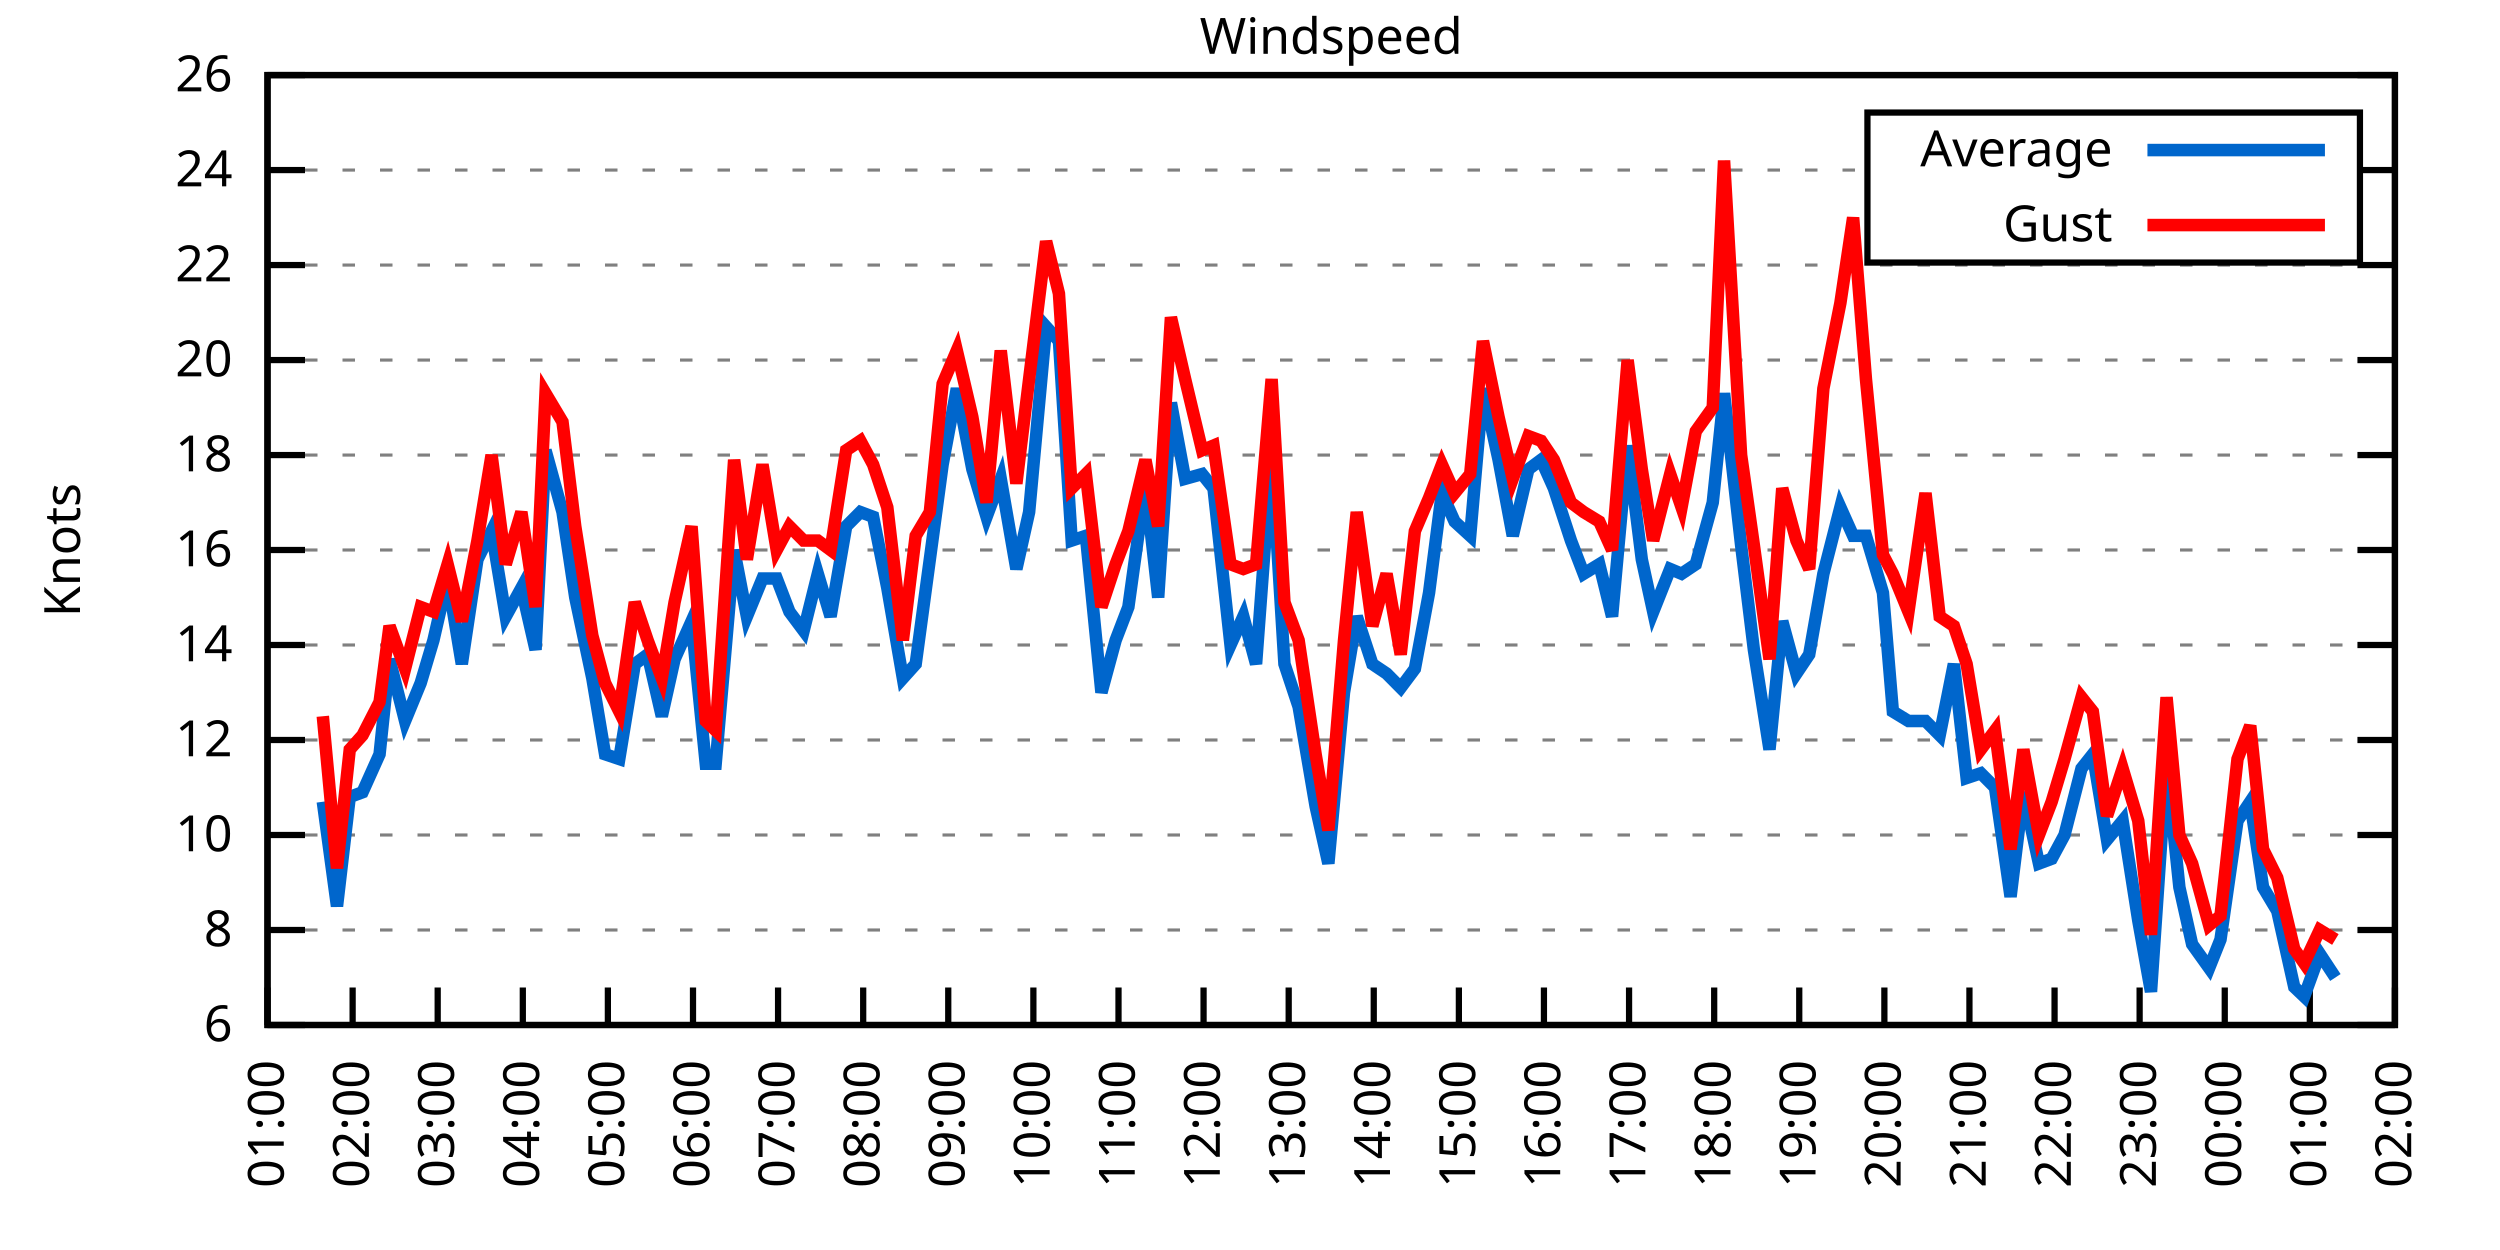
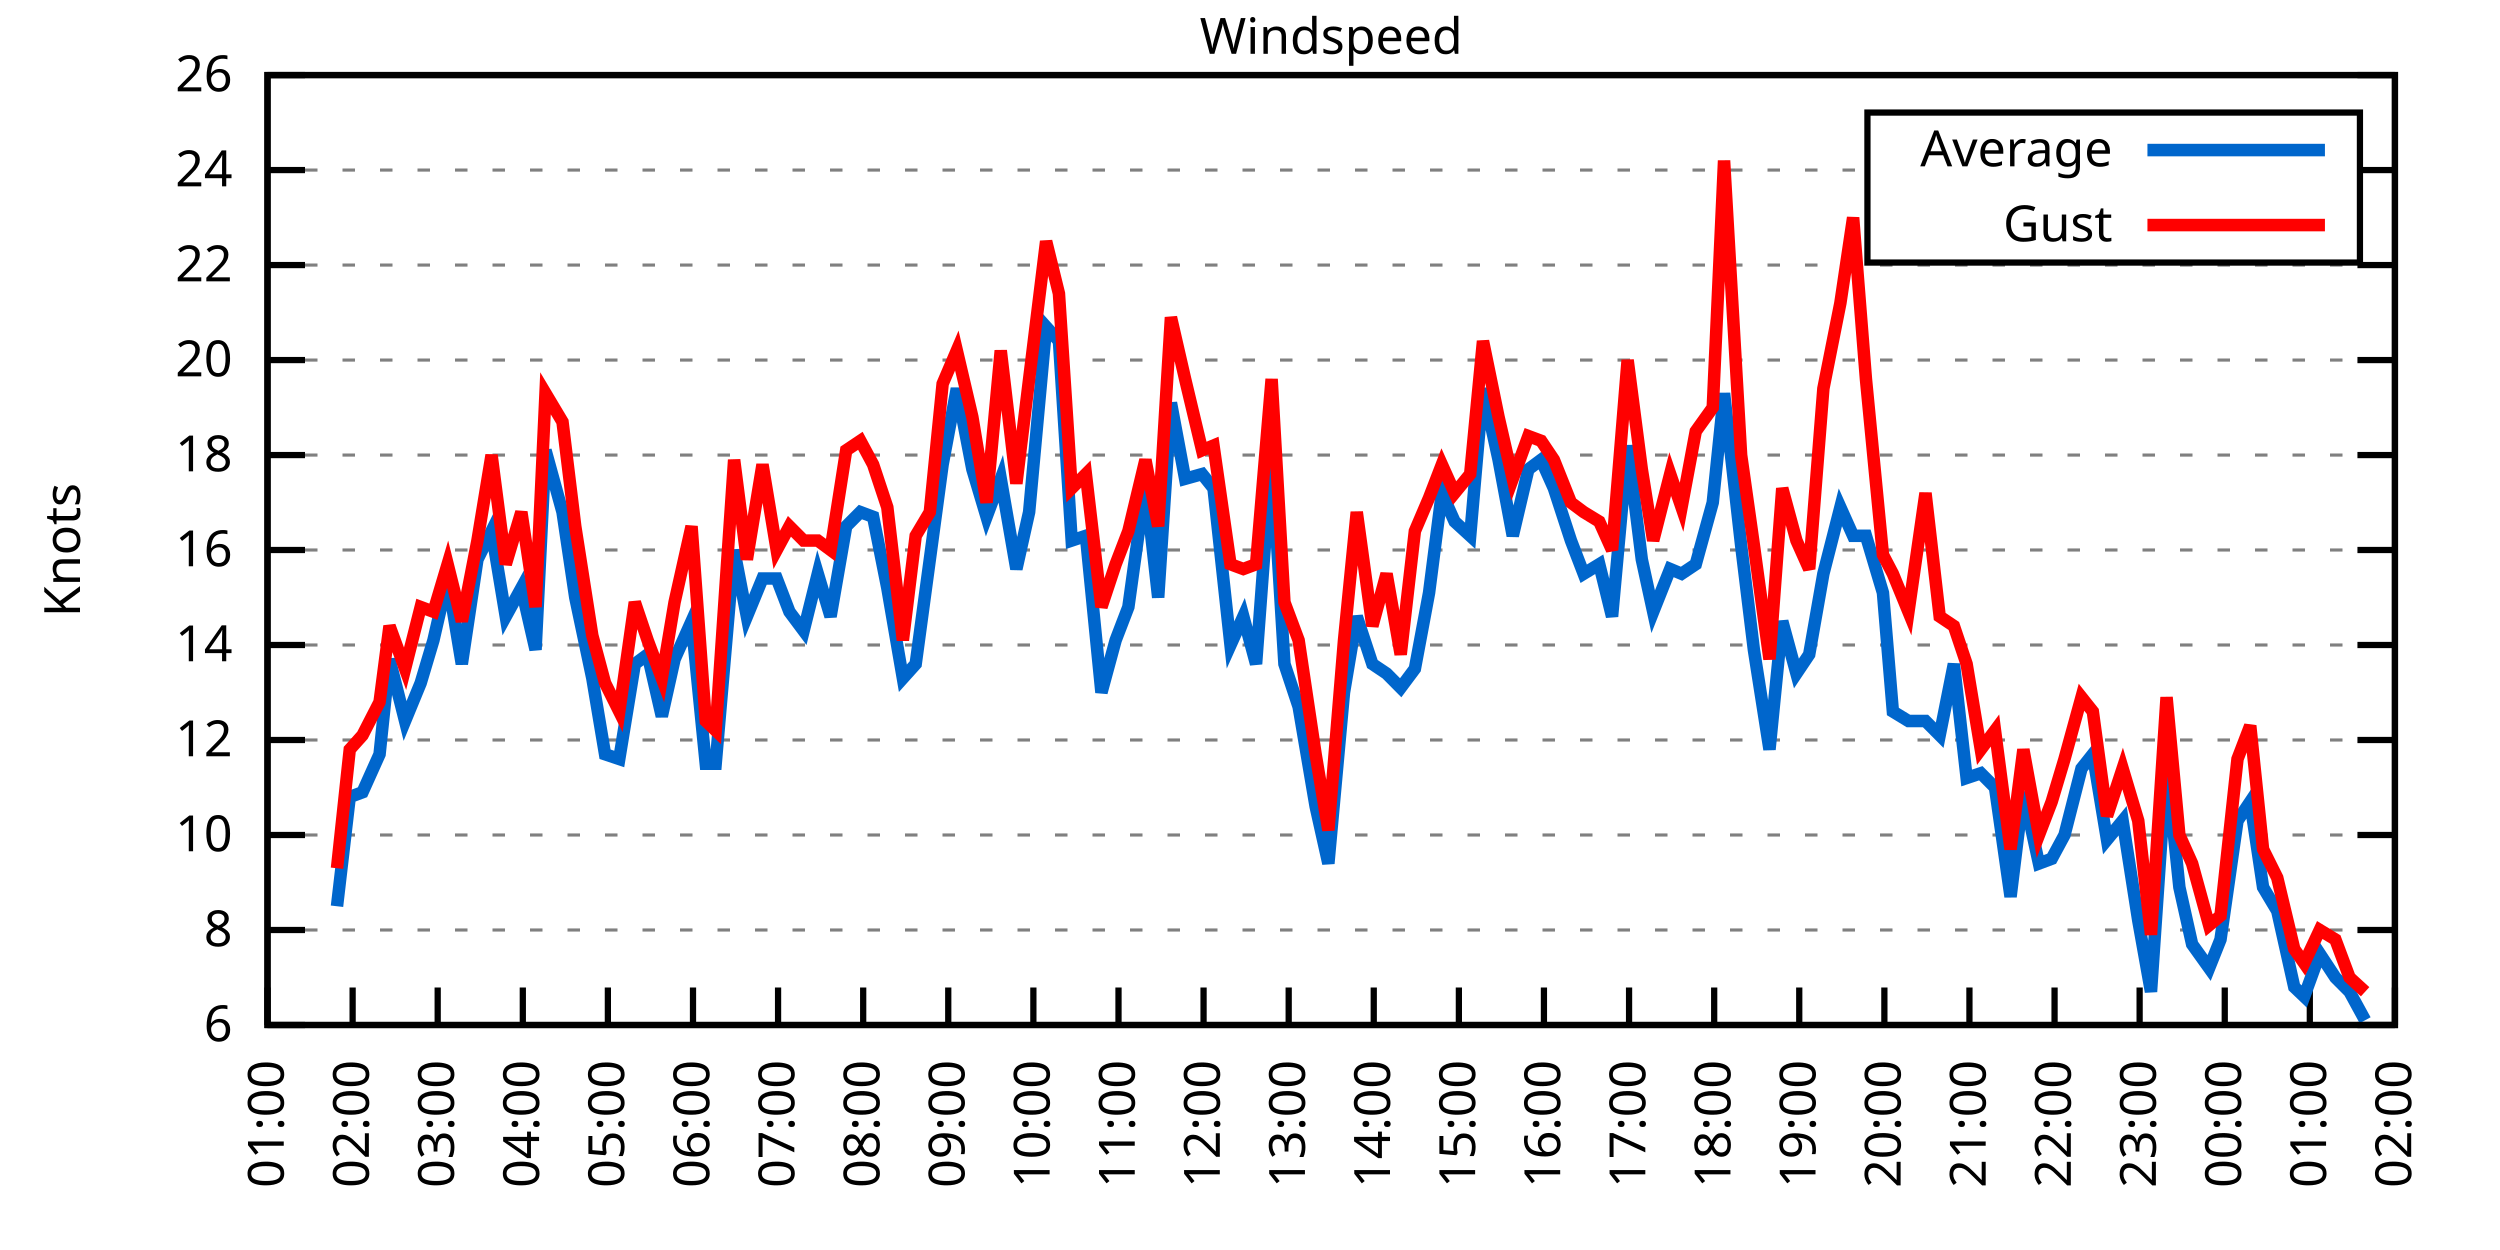
<svg xmlns="http://www.w3.org/2000/svg" xmlns:xlink="http://www.w3.org/1999/xlink" width="400" height="200" viewBox="0 0 400 200">
  <g id="gnuplot_canvas">
    <rect x="0" y="0" width="400" height="200" fill="none" />
    <defs>
      <circle id="gpDot" r="0.5" stroke-width="0.5" stroke="currentColor" />
      <path id="gpPt0" stroke-width="0.333" stroke="currentColor" d="M-1,0 h2 M0,-1 v2" />
      <path id="gpPt1" stroke-width="0.333" stroke="currentColor" d="M-1,-1 L1,1 M1,-1 L-1,1" />
      <path id="gpPt2" stroke-width="0.333" stroke="currentColor" d="M-1,0 L1,0 M0,-1 L0,1 M-1,-1 L1,1 M-1,1 L1,-1" />
      <rect id="gpPt3" stroke-width="0.333" stroke="currentColor" x="-1" y="-1" width="2" height="2" />
      <rect id="gpPt4" stroke-width="0.333" stroke="currentColor" fill="currentColor" x="-1" y="-1" width="2" height="2" />
      <circle id="gpPt5" stroke-width="0.333" stroke="currentColor" cx="0" cy="0" r="1" />
      <use xlink:href="#gpPt5" id="gpPt6" fill="currentColor" stroke="none" />
      <path id="gpPt7" stroke-width="0.333" stroke="currentColor" d="M0,-1.33 L-1.33,0.67 L1.33,0.67 z" />
      <use xlink:href="#gpPt7" id="gpPt8" fill="currentColor" stroke="none" />
      <use xlink:href="#gpPt7" id="gpPt9" stroke="currentColor" transform="rotate(180)" />
      <use xlink:href="#gpPt9" id="gpPt10" fill="currentColor" stroke="none" />
      <use xlink:href="#gpPt3" id="gpPt11" stroke="currentColor" transform="rotate(45)" />
      <use xlink:href="#gpPt11" id="gpPt12" fill="currentColor" stroke="none" />
      <path id="gpPt13" stroke-width="0.333" stroke="currentColor" d="M0,1.330 L1.265,0.411 L0.782,-1.067 L-0.782,-1.076 L-1.265,0.411 z" />
      <use xlink:href="#gpPt13" id="gpPt14" fill="currentColor" stroke="none" />
      <filter id="textbox" filterUnits="objectBoundingBox" x="0" y="0" height="1" width="1">
        <feFlood flood-color="white" flood-opacity="1" result="bgnd" />
        <feComposite in="SourceGraphic" in2="bgnd" operator="atop" />
      </filter>
      <filter id="greybox" filterUnits="objectBoundingBox" x="0" y="0" height="1" width="1">
        <feFlood flood-color="lightgrey" flood-opacity="1" result="grey" />
        <feComposite in="SourceGraphic" in2="grey" operator="atop" />
      </filter>
    </defs>
    <g fill="none" color="white" stroke="currentColor" stroke-width="1.00" stroke-linecap="butt" stroke-linejoin="miter">
</g>
    <g fill="none" color="black" stroke="currentColor" stroke-width="1.00" stroke-linecap="butt" stroke-linejoin="miter">
      <g stroke="none" shape-rendering="crispEdges">
        <polygon fill="rgb(255, 255, 255)" points="42.80,164.00 383.18,164.00 383.18,12.02 42.80,12.02 " />
      </g>
    </g>
    <g fill="none" color="black" stroke="currentColor" stroke-width="1.00" stroke-linecap="butt" stroke-linejoin="miter">
</g>
    <g fill="none" color="black" stroke="black" stroke-width="0.50" stroke-linecap="butt" stroke-linejoin="miter">
</g>
    <g fill="none" color="gray" stroke="currentColor" stroke-width="0.50" stroke-linecap="butt" stroke-linejoin="miter">
      <path stroke="gray" stroke-dasharray="2,4" class="gridline" d="M42.80,164.00 L383.19,164.00  " />
    </g>
    <g fill="none" color="gray" stroke="gray" stroke-width="1.00" stroke-linecap="butt" stroke-linejoin="miter">
</g>
    <g fill="none" color="black" stroke="currentColor" stroke-width="1.00" stroke-linecap="butt" stroke-linejoin="miter">
      <path stroke="black" d="M42.80,164.00 L48.80,164.00 M383.19,164.00 L377.19,164.00  " />
      <g transform="translate(37.20,166.60)" stroke="none" fill="black" font-family="Sans" font-size="8.00" text-anchor="end">
        <text>
          <tspan font-family="Sans"> 6</tspan>
        </text>
      </g>
    </g>
    <g fill="none" color="black" stroke="currentColor" stroke-width="1.00" stroke-linecap="butt" stroke-linejoin="miter">
</g>
    <g fill="none" color="black" stroke="black" stroke-width="0.50" stroke-linecap="butt" stroke-linejoin="miter">
</g>
    <g fill="none" color="gray" stroke="currentColor" stroke-width="0.50" stroke-linecap="butt" stroke-linejoin="miter">
      <path stroke="gray" stroke-dasharray="2,4" class="gridline" d="M42.80,148.80 L383.19,148.80  " />
    </g>
    <g fill="none" color="gray" stroke="gray" stroke-width="1.00" stroke-linecap="butt" stroke-linejoin="miter">
</g>
    <g fill="none" color="black" stroke="currentColor" stroke-width="1.00" stroke-linecap="butt" stroke-linejoin="miter">
      <path stroke="black" d="M42.80,148.80 L48.80,148.80 M383.19,148.80 L377.19,148.80  " />
      <g transform="translate(37.20,151.40)" stroke="none" fill="black" font-family="Sans" font-size="8.00" text-anchor="end">
        <text>
          <tspan font-family="Sans"> 8</tspan>
        </text>
      </g>
    </g>
    <g fill="none" color="black" stroke="currentColor" stroke-width="1.00" stroke-linecap="butt" stroke-linejoin="miter">
</g>
    <g fill="none" color="black" stroke="black" stroke-width="0.50" stroke-linecap="butt" stroke-linejoin="miter">
</g>
    <g fill="none" color="gray" stroke="currentColor" stroke-width="0.50" stroke-linecap="butt" stroke-linejoin="miter">
      <path stroke="gray" stroke-dasharray="2,4" class="gridline" d="M42.80,133.60 L383.19,133.60  " />
    </g>
    <g fill="none" color="gray" stroke="gray" stroke-width="1.00" stroke-linecap="butt" stroke-linejoin="miter">
</g>
    <g fill="none" color="black" stroke="currentColor" stroke-width="1.00" stroke-linecap="butt" stroke-linejoin="miter">
      <path stroke="black" d="M42.80,133.60 L48.80,133.60 M383.19,133.60 L377.19,133.60  " />
      <g transform="translate(37.20,136.20)" stroke="none" fill="black" font-family="Sans" font-size="8.00" text-anchor="end">
        <text>
          <tspan font-family="Sans"> 10</tspan>
        </text>
      </g>
    </g>
    <g fill="none" color="black" stroke="currentColor" stroke-width="1.00" stroke-linecap="butt" stroke-linejoin="miter">
</g>
    <g fill="none" color="black" stroke="black" stroke-width="0.50" stroke-linecap="butt" stroke-linejoin="miter">
</g>
    <g fill="none" color="gray" stroke="currentColor" stroke-width="0.50" stroke-linecap="butt" stroke-linejoin="miter">
      <path stroke="gray" stroke-dasharray="2,4" class="gridline" d="M42.80,118.40 L383.19,118.40  " />
    </g>
    <g fill="none" color="gray" stroke="gray" stroke-width="1.00" stroke-linecap="butt" stroke-linejoin="miter">
</g>
    <g fill="none" color="black" stroke="currentColor" stroke-width="1.00" stroke-linecap="butt" stroke-linejoin="miter">
      <path stroke="black" d="M42.80,118.40 L48.80,118.40 M383.19,118.40 L377.19,118.40  " />
      <g transform="translate(37.20,121.00)" stroke="none" fill="black" font-family="Sans" font-size="8.00" text-anchor="end">
        <text>
          <tspan font-family="Sans"> 12</tspan>
        </text>
      </g>
    </g>
    <g fill="none" color="black" stroke="currentColor" stroke-width="1.00" stroke-linecap="butt" stroke-linejoin="miter">
</g>
    <g fill="none" color="black" stroke="black" stroke-width="0.50" stroke-linecap="butt" stroke-linejoin="miter">
</g>
    <g fill="none" color="gray" stroke="currentColor" stroke-width="0.50" stroke-linecap="butt" stroke-linejoin="miter">
      <path stroke="gray" stroke-dasharray="2,4" class="gridline" d="M42.80,103.20 L383.19,103.20  " />
    </g>
    <g fill="none" color="gray" stroke="gray" stroke-width="1.00" stroke-linecap="butt" stroke-linejoin="miter">
</g>
    <g fill="none" color="black" stroke="currentColor" stroke-width="1.00" stroke-linecap="butt" stroke-linejoin="miter">
      <path stroke="black" d="M42.80,103.20 L48.80,103.20 M383.19,103.20 L377.19,103.20  " />
      <g transform="translate(37.20,105.80)" stroke="none" fill="black" font-family="Sans" font-size="8.00" text-anchor="end">
        <text>
          <tspan font-family="Sans"> 14</tspan>
        </text>
      </g>
    </g>
    <g fill="none" color="black" stroke="currentColor" stroke-width="1.00" stroke-linecap="butt" stroke-linejoin="miter">
</g>
    <g fill="none" color="black" stroke="black" stroke-width="0.50" stroke-linecap="butt" stroke-linejoin="miter">
</g>
    <g fill="none" color="gray" stroke="currentColor" stroke-width="0.50" stroke-linecap="butt" stroke-linejoin="miter">
      <path stroke="gray" stroke-dasharray="2,4" class="gridline" d="M42.80,88.00 L383.19,88.00  " />
    </g>
    <g fill="none" color="gray" stroke="gray" stroke-width="1.00" stroke-linecap="butt" stroke-linejoin="miter">
</g>
    <g fill="none" color="black" stroke="currentColor" stroke-width="1.00" stroke-linecap="butt" stroke-linejoin="miter">
      <path stroke="black" d="M42.80,88.00 L48.80,88.00 M383.19,88.00 L377.19,88.00  " />
      <g transform="translate(37.20,90.60)" stroke="none" fill="black" font-family="Sans" font-size="8.00" text-anchor="end">
        <text>
          <tspan font-family="Sans"> 16</tspan>
        </text>
      </g>
    </g>
    <g fill="none" color="black" stroke="currentColor" stroke-width="1.00" stroke-linecap="butt" stroke-linejoin="miter">
</g>
    <g fill="none" color="black" stroke="black" stroke-width="0.50" stroke-linecap="butt" stroke-linejoin="miter">
</g>
    <g fill="none" color="gray" stroke="currentColor" stroke-width="0.50" stroke-linecap="butt" stroke-linejoin="miter">
      <path stroke="gray" stroke-dasharray="2,4" class="gridline" d="M42.80,72.81 L383.19,72.81  " />
    </g>
    <g fill="none" color="gray" stroke="gray" stroke-width="1.00" stroke-linecap="butt" stroke-linejoin="miter">
</g>
    <g fill="none" color="black" stroke="currentColor" stroke-width="1.00" stroke-linecap="butt" stroke-linejoin="miter">
      <path stroke="black" d="M42.80,72.81 L48.80,72.81 M383.19,72.81 L377.19,72.81  " />
      <g transform="translate(37.20,75.41)" stroke="none" fill="black" font-family="Sans" font-size="8.00" text-anchor="end">
        <text>
          <tspan font-family="Sans"> 18</tspan>
        </text>
      </g>
    </g>
    <g fill="none" color="black" stroke="currentColor" stroke-width="1.00" stroke-linecap="butt" stroke-linejoin="miter">
</g>
    <g fill="none" color="black" stroke="black" stroke-width="0.50" stroke-linecap="butt" stroke-linejoin="miter">
</g>
    <g fill="none" color="gray" stroke="currentColor" stroke-width="0.50" stroke-linecap="butt" stroke-linejoin="miter">
      <path stroke="gray" stroke-dasharray="2,4" class="gridline" d="M42.80,57.61 L383.19,57.61  " />
    </g>
    <g fill="none" color="gray" stroke="gray" stroke-width="1.00" stroke-linecap="butt" stroke-linejoin="miter">
</g>
    <g fill="none" color="black" stroke="currentColor" stroke-width="1.00" stroke-linecap="butt" stroke-linejoin="miter">
      <path stroke="black" d="M42.80,57.61 L48.80,57.61 M383.19,57.61 L377.19,57.61  " />
      <g transform="translate(37.20,60.21)" stroke="none" fill="black" font-family="Sans" font-size="8.00" text-anchor="end">
        <text>
          <tspan font-family="Sans"> 20</tspan>
        </text>
      </g>
    </g>
    <g fill="none" color="black" stroke="currentColor" stroke-width="1.00" stroke-linecap="butt" stroke-linejoin="miter">
</g>
    <g fill="none" color="black" stroke="black" stroke-width="0.50" stroke-linecap="butt" stroke-linejoin="miter">
</g>
    <g fill="none" color="gray" stroke="currentColor" stroke-width="0.50" stroke-linecap="butt" stroke-linejoin="miter">
      <path stroke="gray" stroke-dasharray="2,4" class="gridline" d="M42.80,42.41 L383.19,42.41  " />
    </g>
    <g fill="none" color="gray" stroke="gray" stroke-width="1.00" stroke-linecap="butt" stroke-linejoin="miter">
</g>
    <g fill="none" color="black" stroke="currentColor" stroke-width="1.00" stroke-linecap="butt" stroke-linejoin="miter">
      <path stroke="black" d="M42.80,42.41 L48.80,42.41 M383.19,42.41 L377.19,42.41  " />
      <g transform="translate(37.20,45.01)" stroke="none" fill="black" font-family="Sans" font-size="8.00" text-anchor="end">
        <text>
          <tspan font-family="Sans"> 22</tspan>
        </text>
      </g>
    </g>
    <g fill="none" color="black" stroke="currentColor" stroke-width="1.00" stroke-linecap="butt" stroke-linejoin="miter">
</g>
    <g fill="none" color="black" stroke="black" stroke-width="0.50" stroke-linecap="butt" stroke-linejoin="miter">
</g>
    <g fill="none" color="gray" stroke="currentColor" stroke-width="0.50" stroke-linecap="butt" stroke-linejoin="miter">
      <path stroke="gray" stroke-dasharray="2,4" class="gridline" d="M42.80,27.21 L298.79,27.21 M377.59,27.21 L383.19,27.21  " />
    </g>
    <g fill="none" color="gray" stroke="gray" stroke-width="1.00" stroke-linecap="butt" stroke-linejoin="miter">
</g>
    <g fill="none" color="black" stroke="currentColor" stroke-width="1.00" stroke-linecap="butt" stroke-linejoin="miter">
      <path stroke="black" d="M42.80,27.21 L48.80,27.21 M383.19,27.21 L377.19,27.21  " />
      <g transform="translate(37.20,29.81)" stroke="none" fill="black" font-family="Sans" font-size="8.00" text-anchor="end">
        <text>
          <tspan font-family="Sans"> 24</tspan>
        </text>
      </g>
    </g>
    <g fill="none" color="black" stroke="currentColor" stroke-width="1.00" stroke-linecap="butt" stroke-linejoin="miter">
</g>
    <g fill="none" color="black" stroke="black" stroke-width="0.50" stroke-linecap="butt" stroke-linejoin="miter">
</g>
    <g fill="none" color="gray" stroke="currentColor" stroke-width="0.50" stroke-linecap="butt" stroke-linejoin="miter">
      <path stroke="gray" stroke-dasharray="2,4" class="gridline" d="M42.80,12.01 L383.19,12.01  " />
    </g>
    <g fill="none" color="gray" stroke="gray" stroke-width="1.00" stroke-linecap="butt" stroke-linejoin="miter">
</g>
    <g fill="none" color="black" stroke="currentColor" stroke-width="1.00" stroke-linecap="butt" stroke-linejoin="miter">
      <path stroke="black" d="M42.80,12.01 L48.80,12.01 M383.19,12.01 L377.19,12.01  " />
      <g transform="translate(37.20,14.61)" stroke="none" fill="black" font-family="Sans" font-size="8.00" text-anchor="end">
        <text>
          <tspan font-family="Sans"> 26</tspan>
        </text>
      </g>
    </g>
    <g fill="none" color="black" stroke="currentColor" stroke-width="1.00" stroke-linecap="butt" stroke-linejoin="miter">
      <path stroke="black" d="M42.80,164.00 L42.80,158.00  " />
      <g transform="translate(45.40,169.60) rotate(270.00)" stroke="none" fill="black" font-family="Sans" font-size="8.00" text-anchor="end">
        <text>
          <tspan font-family="Sans">01:00</tspan>
        </text>
      </g>
    </g>
    <g fill="none" color="black" stroke="currentColor" stroke-width="1.00" stroke-linecap="butt" stroke-linejoin="miter">
      <path stroke="black" d="M56.42,164.00 L56.42,158.00  " />
      <g transform="translate(59.02,169.60) rotate(270.00)" stroke="none" fill="black" font-family="Sans" font-size="8.00" text-anchor="end">
        <text>
          <tspan font-family="Sans">02:00</tspan>
        </text>
      </g>
    </g>
    <g fill="none" color="black" stroke="currentColor" stroke-width="1.00" stroke-linecap="butt" stroke-linejoin="miter">
      <path stroke="black" d="M70.03,164.00 L70.03,158.00  " />
      <g transform="translate(72.63,169.60) rotate(270.00)" stroke="none" fill="black" font-family="Sans" font-size="8.00" text-anchor="end">
        <text>
          <tspan font-family="Sans">03:00</tspan>
        </text>
      </g>
    </g>
    <g fill="none" color="black" stroke="currentColor" stroke-width="1.00" stroke-linecap="butt" stroke-linejoin="miter">
      <path stroke="black" d="M83.65,164.00 L83.65,158.00  " />
      <g transform="translate(86.25,169.60) rotate(270.00)" stroke="none" fill="black" font-family="Sans" font-size="8.00" text-anchor="end">
        <text>
          <tspan font-family="Sans">04:00</tspan>
        </text>
      </g>
    </g>
    <g fill="none" color="black" stroke="currentColor" stroke-width="1.00" stroke-linecap="butt" stroke-linejoin="miter">
      <path stroke="black" d="M97.26,164.00 L97.26,158.00  " />
      <g transform="translate(99.86,169.60) rotate(270.00)" stroke="none" fill="black" font-family="Sans" font-size="8.00" text-anchor="end">
        <text>
          <tspan font-family="Sans">05:00</tspan>
        </text>
      </g>
    </g>
    <g fill="none" color="black" stroke="currentColor" stroke-width="1.00" stroke-linecap="butt" stroke-linejoin="miter">
      <path stroke="black" d="M110.88,164.00 L110.88,158.00  " />
      <g transform="translate(113.48,169.60) rotate(270.00)" stroke="none" fill="black" font-family="Sans" font-size="8.00" text-anchor="end">
        <text>
          <tspan font-family="Sans">06:00</tspan>
        </text>
      </g>
    </g>
    <g fill="none" color="black" stroke="currentColor" stroke-width="1.00" stroke-linecap="butt" stroke-linejoin="miter">
      <path stroke="black" d="M124.49,164.00 L124.49,158.00  " />
      <g transform="translate(127.09,169.60) rotate(270.00)" stroke="none" fill="black" font-family="Sans" font-size="8.00" text-anchor="end">
        <text>
          <tspan font-family="Sans">07:00</tspan>
        </text>
      </g>
    </g>
    <g fill="none" color="black" stroke="currentColor" stroke-width="1.00" stroke-linecap="butt" stroke-linejoin="miter">
      <path stroke="black" d="M138.11,164.00 L138.11,158.00  " />
      <g transform="translate(140.71,169.60) rotate(270.00)" stroke="none" fill="black" font-family="Sans" font-size="8.00" text-anchor="end">
        <text>
          <tspan font-family="Sans">08:00</tspan>
        </text>
      </g>
    </g>
    <g fill="none" color="black" stroke="currentColor" stroke-width="1.00" stroke-linecap="butt" stroke-linejoin="miter">
      <path stroke="black" d="M151.72,164.00 L151.72,158.00  " />
      <g transform="translate(154.32,169.60) rotate(270.00)" stroke="none" fill="black" font-family="Sans" font-size="8.00" text-anchor="end">
        <text>
          <tspan font-family="Sans">09:00</tspan>
        </text>
      </g>
    </g>
    <g fill="none" color="black" stroke="currentColor" stroke-width="1.00" stroke-linecap="butt" stroke-linejoin="miter">
      <path stroke="black" d="M165.34,164.00 L165.34,158.00  " />
      <g transform="translate(167.94,169.60) rotate(270.00)" stroke="none" fill="black" font-family="Sans" font-size="8.00" text-anchor="end">
        <text>
          <tspan font-family="Sans">10:00</tspan>
        </text>
      </g>
    </g>
    <g fill="none" color="black" stroke="currentColor" stroke-width="1.00" stroke-linecap="butt" stroke-linejoin="miter">
      <path stroke="black" d="M178.96,164.00 L178.96,158.00  " />
      <g transform="translate(181.56,169.60) rotate(270.00)" stroke="none" fill="black" font-family="Sans" font-size="8.00" text-anchor="end">
        <text>
          <tspan font-family="Sans">11:00</tspan>
        </text>
      </g>
    </g>
    <g fill="none" color="black" stroke="currentColor" stroke-width="1.00" stroke-linecap="butt" stroke-linejoin="miter">
      <path stroke="black" d="M192.57,164.00 L192.57,158.00  " />
      <g transform="translate(195.17,169.60) rotate(270.00)" stroke="none" fill="black" font-family="Sans" font-size="8.00" text-anchor="end">
        <text>
          <tspan font-family="Sans">12:00</tspan>
        </text>
      </g>
    </g>
    <g fill="none" color="black" stroke="currentColor" stroke-width="1.00" stroke-linecap="butt" stroke-linejoin="miter">
      <path stroke="black" d="M206.19,164.00 L206.19,158.00  " />
      <g transform="translate(208.79,169.60) rotate(270.00)" stroke="none" fill="black" font-family="Sans" font-size="8.00" text-anchor="end">
        <text>
          <tspan font-family="Sans">13:00</tspan>
        </text>
      </g>
    </g>
    <g fill="none" color="black" stroke="currentColor" stroke-width="1.00" stroke-linecap="butt" stroke-linejoin="miter">
      <path stroke="black" d="M219.80,164.00 L219.80,158.00  " />
      <g transform="translate(222.40,169.60) rotate(270.00)" stroke="none" fill="black" font-family="Sans" font-size="8.00" text-anchor="end">
        <text>
          <tspan font-family="Sans">14:00</tspan>
        </text>
      </g>
    </g>
    <g fill="none" color="black" stroke="currentColor" stroke-width="1.00" stroke-linecap="butt" stroke-linejoin="miter">
      <path stroke="black" d="M233.42,164.00 L233.42,158.00  " />
      <g transform="translate(236.02,169.60) rotate(270.00)" stroke="none" fill="black" font-family="Sans" font-size="8.00" text-anchor="end">
        <text>
          <tspan font-family="Sans">15:00</tspan>
        </text>
      </g>
    </g>
    <g fill="none" color="black" stroke="currentColor" stroke-width="1.00" stroke-linecap="butt" stroke-linejoin="miter">
      <path stroke="black" d="M247.03,164.00 L247.03,158.00  " />
      <g transform="translate(249.63,169.60) rotate(270.00)" stroke="none" fill="black" font-family="Sans" font-size="8.00" text-anchor="end">
        <text>
          <tspan font-family="Sans">16:00</tspan>
        </text>
      </g>
    </g>
    <g fill="none" color="black" stroke="currentColor" stroke-width="1.00" stroke-linecap="butt" stroke-linejoin="miter">
      <path stroke="black" d="M260.65,164.00 L260.65,158.00  " />
      <g transform="translate(263.25,169.60) rotate(270.00)" stroke="none" fill="black" font-family="Sans" font-size="8.00" text-anchor="end">
        <text>
          <tspan font-family="Sans">17:00</tspan>
        </text>
      </g>
    </g>
    <g fill="none" color="black" stroke="currentColor" stroke-width="1.00" stroke-linecap="butt" stroke-linejoin="miter">
      <path stroke="black" d="M274.27,164.00 L274.27,158.00  " />
      <g transform="translate(276.87,169.60) rotate(270.00)" stroke="none" fill="black" font-family="Sans" font-size="8.00" text-anchor="end">
        <text>
          <tspan font-family="Sans">18:00</tspan>
        </text>
      </g>
    </g>
    <g fill="none" color="black" stroke="currentColor" stroke-width="1.00" stroke-linecap="butt" stroke-linejoin="miter">
      <path stroke="black" d="M287.88,164.00 L287.88,158.00  " />
      <g transform="translate(290.48,169.60) rotate(270.00)" stroke="none" fill="black" font-family="Sans" font-size="8.00" text-anchor="end">
        <text>
          <tspan font-family="Sans">19:00</tspan>
        </text>
      </g>
    </g>
    <g fill="none" color="black" stroke="currentColor" stroke-width="1.00" stroke-linecap="butt" stroke-linejoin="miter">
      <path stroke="black" d="M301.50,164.00 L301.50,158.00  " />
      <g transform="translate(304.10,169.60) rotate(270.00)" stroke="none" fill="black" font-family="Sans" font-size="8.00" text-anchor="end">
        <text>
          <tspan font-family="Sans">20:00</tspan>
        </text>
      </g>
    </g>
    <g fill="none" color="black" stroke="currentColor" stroke-width="1.00" stroke-linecap="butt" stroke-linejoin="miter">
      <path stroke="black" d="M315.11,164.00 L315.11,158.00  " />
      <g transform="translate(317.71,169.60) rotate(270.00)" stroke="none" fill="black" font-family="Sans" font-size="8.00" text-anchor="end">
        <text>
          <tspan font-family="Sans">21:00</tspan>
        </text>
      </g>
    </g>
    <g fill="none" color="black" stroke="currentColor" stroke-width="1.00" stroke-linecap="butt" stroke-linejoin="miter">
      <path stroke="black" d="M328.73,164.00 L328.73,158.00  " />
      <g transform="translate(331.33,169.60) rotate(270.00)" stroke="none" fill="black" font-family="Sans" font-size="8.00" text-anchor="end">
        <text>
          <tspan font-family="Sans">22:00</tspan>
        </text>
      </g>
    </g>
    <g fill="none" color="black" stroke="currentColor" stroke-width="1.00" stroke-linecap="butt" stroke-linejoin="miter">
      <path stroke="black" d="M342.34,164.00 L342.34,158.00  " />
      <g transform="translate(344.94,169.60) rotate(270.00)" stroke="none" fill="black" font-family="Sans" font-size="8.00" text-anchor="end">
        <text>
          <tspan font-family="Sans">23:00</tspan>
        </text>
      </g>
    </g>
    <g fill="none" color="black" stroke="currentColor" stroke-width="1.00" stroke-linecap="butt" stroke-linejoin="miter">
      <path stroke="black" d="M355.96,164.00 L355.96,158.00  " />
      <g transform="translate(358.56,169.60) rotate(270.00)" stroke="none" fill="black" font-family="Sans" font-size="8.00" text-anchor="end">
        <text>
          <tspan font-family="Sans">00:00</tspan>
        </text>
      </g>
    </g>
    <g fill="none" color="black" stroke="currentColor" stroke-width="1.00" stroke-linecap="butt" stroke-linejoin="miter">
      <path stroke="black" d="M369.57,164.00 L369.57,158.00  " />
      <g transform="translate(372.17,169.60) rotate(270.00)" stroke="none" fill="black" font-family="Sans" font-size="8.00" text-anchor="end">
        <text>
          <tspan font-family="Sans">01:00</tspan>
        </text>
      </g>
    </g>
    <g fill="none" color="black" stroke="currentColor" stroke-width="1.00" stroke-linecap="butt" stroke-linejoin="miter">
      <path stroke="black" d="M383.19,164.00 L383.19,158.00  " />
      <g transform="translate(385.79,169.60) rotate(270.00)" stroke="none" fill="black" font-family="Sans" font-size="8.00" text-anchor="end">
        <text>
          <tspan font-family="Sans">02:00</tspan>
        </text>
      </g>
    </g>
    <g fill="none" color="black" stroke="currentColor" stroke-width="1.00" stroke-linecap="butt" stroke-linejoin="miter">
</g>
    <g fill="none" color="black" stroke="currentColor" stroke-width="1.00" stroke-linecap="butt" stroke-linejoin="miter">
      <path stroke="black" d="M42.80,12.01 L42.80,164.00 L383.19,164.00 L383.19,12.01 L42.80,12.01 Z  " />
    </g>
    <g fill="none" color="black" stroke="currentColor" stroke-width="1.00" stroke-linecap="butt" stroke-linejoin="miter">
</g>
    <g fill="none" color="black" stroke="currentColor" stroke-width="1.00" stroke-linecap="butt" stroke-linejoin="miter">
      <path stroke="black" d="M298.79,42.01 L298.79,18.01 L377.59,18.01 L377.59,42.01 L298.79,42.01 Z  " />
    </g>
    <g id="Windspeed_plot_1">
      <g fill="none" color="white" stroke="black" stroke-width="2.00" stroke-linecap="butt" stroke-linejoin="miter">
</g>
      <g fill="none" color="black" stroke="currentColor" stroke-width="2.00" stroke-linecap="butt" stroke-linejoin="miter">
        <g transform="translate(337.99,26.61)" stroke="none" fill="black" font-family="Sans" font-size="8.00" text-anchor="end">
          <text>
            <tspan font-family="Sans">Average</tspan>
          </text>
        </g>
      </g>
      <g fill="none" color="black" stroke="currentColor" stroke-width="2.00" stroke-linecap="butt" stroke-linejoin="miter">
-         <path stroke="rgb(  0, 102, 204)" d="M343.59,24.01 L371.99,24.01 M51.65,128.28 L53.92,145.00 L55.96,127.52 L58.00,126.76 L60.73,120.68 L62.32,105.48   L64.81,115.36 L67.31,109.28 L69.35,102.44 L71.62,92.56 L73.89,106.24 L76.39,89.52 L78.65,84.97 L80.92,98.64   L83.42,94.08 L85.69,103.96 L87.28,72.05 L90.00,81.93 L92.04,95.60 L94.77,108.52 L96.81,120.68 L99.08,121.44   L101.57,106.24 L103.62,104.72 L105.89,114.60 L107.93,105.48 L110.65,99.40 L112.92,122.20 L114.51,122.20 L117.46,88.00   L119.50,98.64 L122.00,92.56 L124.27,92.56 L126.31,97.88 L128.58,100.92 L130.85,91.80 L132.89,98.64 L135.39,84.21   L137.66,81.93 L139.70,82.69 L141.97,94.08 L144.46,108.52 L146.51,106.24 L148.77,89.52 L150.82,74.33 L153.09,62.17   L155.58,75.09 L157.85,82.69 L160.12,76.61 L162.62,91.04 L164.66,81.93 L167.38,52.29 L169.43,54.57 L171.47,86.49   L173.74,85.73 L176.23,110.80 L178.50,102.44 L180.54,97.12 L183.27,77.37 L185.31,95.60 L187.35,64.45 L189.62,76.61   L192.34,75.85 L194.16,78.13 L196.88,103.20 L198.93,98.64 L200.97,106.24 L203.46,72.81 L205.51,106.24 L207.78,113.08   L210.50,129.04 L212.54,138.16 L215.04,110.80 L217.08,98.64 L219.58,106.24 L221.85,107.76 L224.11,110.04 L226.38,107.00   L228.65,94.84 L230.70,78.89 L232.74,83.45 L235.23,85.73 L237.28,62.17 L239.77,73.57 L242.04,85.73 L244.54,75.09   L246.58,73.57 L248.62,78.13 L251.35,86.49 L253.39,91.80 L255.88,90.28 L257.93,98.64 L260.42,71.29 L262.69,89.52   L264.51,97.88 L267.23,91.04 L269.05,91.80 L271.32,90.28 L274.04,80.41 L275.85,62.93 L278.58,87.25 L280.62,103.96   L283.12,119.92 L285.16,99.40 L287.43,107.76 L289.47,104.72 L291.74,91.80 L294.46,81.17 L296.50,85.73 L298.55,85.73   L301.27,94.84 L302.86,113.84 L305.35,115.36 L308.08,115.36 L310.35,117.64 L312.62,106.24 L314.66,124.48 L316.93,123.72   L319.20,126.00 L321.69,143.48 L323.74,126.76 L326.23,138.16 L328.27,137.40 L330.32,133.60 L333.04,122.96 L334.85,120.68   L337.12,134.36 L339.62,131.32 L342.12,147.28 L344.16,158.68 L346.65,122.20 L348.70,141.96 L350.74,151.08 L353.46,154.88   L355.28,150.32 L358.00,131.32 L360.04,128.28 L362.09,141.96 L364.36,145.76 L367.08,157.92 L368.67,159.44 L371.16,152.60   L373.66,156.40  " />
+         <path stroke="rgb(  0, 102, 204)" d="M343.59,24.01 L371.99,24.01 M53.92,145.00 L55.96,127.52 L58.00,126.76 L60.73,120.68 L62.32,105.48 L64.81,115.36   L67.31,109.28 L69.35,102.44 L71.62,92.56 L73.89,106.24 L76.39,89.52 L78.65,84.97 L80.92,98.64 L83.42,94.08   L85.69,103.96 L87.28,72.05 L90.00,81.93 L92.04,95.60 L94.77,108.52 L96.81,120.68 L99.08,121.44 L101.57,106.24   L103.62,104.72 L105.89,114.60 L107.93,105.48 L110.65,99.40 L112.92,122.20 L114.51,122.20 L117.46,88.00 L119.50,98.64   L122.00,92.56 L124.27,92.56 L126.31,97.88 L128.58,100.92 L130.85,91.80 L132.89,98.64 L135.39,84.21 L137.66,81.93   L139.70,82.69 L141.97,94.08 L144.46,108.52 L146.51,106.24 L148.77,89.52 L150.82,74.33 L153.09,62.17 L155.58,75.09   L157.85,82.69 L160.12,76.61 L162.62,91.04 L164.66,81.93 L167.38,52.29 L169.43,54.57 L171.47,86.49 L173.74,85.73   L176.23,110.80 L178.50,102.44 L180.54,97.12 L183.27,77.37 L185.31,95.60 L187.35,64.45 L189.62,76.61 L192.34,75.85   L194.16,78.13 L196.88,103.20 L198.93,98.64 L200.97,106.24 L203.46,72.81 L205.51,106.24 L207.78,113.08 L210.50,129.04   L212.54,138.16 L215.04,110.80 L217.08,98.64 L219.58,106.24 L221.85,107.76 L224.11,110.04 L226.38,107.00 L228.65,94.84   L230.70,78.89 L232.74,83.45 L235.23,85.73 L237.28,62.17 L239.77,73.57 L242.04,85.73 L244.54,75.09 L246.58,73.57   L248.62,78.13 L251.35,86.49 L253.39,91.80 L255.88,90.28 L257.93,98.64 L260.42,71.29 L262.69,89.52 L264.51,97.88   L267.23,91.04 L269.05,91.80 L271.32,90.28 L274.04,80.41 L275.85,62.93 L278.58,87.25 L280.62,103.96 L283.12,119.92   L285.16,99.40 L287.43,107.76 L289.47,104.72 L291.74,91.80 L294.46,81.17 L296.50,85.73 L298.55,85.73 L301.27,94.84   L302.86,113.84 L305.35,115.36 L308.08,115.36 L310.35,117.64 L312.62,106.24 L314.66,124.48 L316.93,123.72 L319.20,126.00   L321.69,143.48 L323.74,126.76 L326.23,138.16 L328.27,137.40 L330.32,133.60 L333.04,122.96 L334.85,120.68 L337.12,134.36   L339.62,131.32 L342.12,147.28 L344.16,158.68 L346.65,122.20 L348.70,141.96 L350.74,151.08 L353.46,154.88 L355.28,150.32   L358.00,131.32 L360.04,128.28 L362.09,141.96 L364.36,145.76 L367.08,157.92 L368.67,159.44 L371.16,152.60 L373.66,156.40   L375.93,158.68 L378.42,163.24  " />
      </g>
    </g>
    <g id="Windspeed_plot_2">
      <g fill="none" color="black" stroke="currentColor" stroke-width="2.00" stroke-linecap="butt" stroke-linejoin="miter">
        <g transform="translate(337.99,38.61)" stroke="none" fill="black" font-family="Sans" font-size="8.00" text-anchor="end">
          <text>
            <tspan font-family="Sans">Gust</tspan>
          </text>
        </g>
      </g>
      <g fill="none" color="black" stroke="currentColor" stroke-width="2.00" stroke-linecap="butt" stroke-linejoin="miter">
-         <path stroke="rgb(255,   0,   0)" d="M343.59,36.01 L371.99,36.01 M51.65,114.60 L53.92,138.92 L55.96,119.92 L58.00,117.64 L60.73,112.32 L62.32,100.16   L64.81,107.00 L67.31,97.12 L69.35,97.88 L71.62,90.28 L73.89,99.40 L76.39,86.49 L78.65,72.81 L80.92,90.28   L83.42,81.93 L85.69,97.12 L87.28,62.93 L90.00,67.49 L92.04,84.21 L94.77,101.68 L96.81,109.28 L99.08,113.84   L101.57,96.36 L103.62,102.44 L105.89,108.52 L107.93,96.36 L110.65,84.21 L112.92,115.36 L114.51,116.88 L117.46,73.57   L119.50,89.52 L122.00,74.33 L124.27,88.00 L126.31,84.21 L128.58,86.49 L130.85,86.49 L132.89,88.00 L135.39,72.05   L137.66,70.53 L139.70,74.33 L141.97,81.17 L144.46,102.44 L146.51,85.73 L148.77,81.93 L150.82,61.41 L153.09,56.09   L155.58,66.73 L157.85,80.41 L160.12,56.09 L162.62,77.37 L164.66,60.65 L167.38,38.61 L169.43,46.97 L171.47,78.13   L173.74,75.85 L176.23,97.12 L178.50,90.28 L180.54,84.97 L183.27,73.57 L185.31,84.21 L187.35,50.77 L189.62,60.65   L192.34,72.05 L194.16,71.29 L196.88,90.28 L198.93,91.04 L200.97,90.28 L203.46,60.65 L205.51,96.36 L207.78,102.44   L210.50,120.68 L212.54,132.84 L215.04,102.44 L217.08,81.93 L219.58,100.16 L221.85,91.80 L224.11,104.72 L226.38,84.97   L228.65,79.65 L230.70,74.33 L232.74,78.89 L235.23,75.85 L237.28,54.57 L239.77,66.73 L242.04,76.61 L244.54,69.77   L246.58,70.53 L248.62,73.57 L251.35,80.41 L253.39,81.93 L255.88,83.45 L257.93,88.00 L260.42,57.61 L262.69,75.09   L264.51,86.49 L267.23,75.85 L269.05,81.17 L271.32,69.01 L274.04,65.21 L275.85,25.69 L278.58,72.81 L280.62,87.25   L283.12,105.48 L285.16,78.13 L287.43,86.49 L289.47,91.04 L291.74,62.17 L294.46,48.49 L296.50,34.81 L298.55,60.65   L301.27,88.76 L302.86,91.80 L305.35,97.88 L308.08,78.89 L310.35,98.64 L312.62,100.16 L314.66,106.24 L316.93,119.92   L319.20,116.88 L321.69,135.88 L323.74,119.92 L326.23,133.60 L328.27,128.28 L330.32,121.44 L333.04,111.56 L334.85,113.84   L337.12,130.56 L339.62,122.96 L342.12,131.32 L344.16,149.56 L346.65,111.56 L348.70,133.60 L350.74,138.16 L353.46,148.04   L355.28,146.52 L358.00,121.44 L360.04,116.12 L362.09,135.88 L364.36,140.44 L367.08,151.84 L368.67,154.12 L371.16,148.80   L373.66,150.32  " />
+         <path stroke="rgb(255,   0,   0)" d="M343.59,36.01 L371.99,36.01 M53.92,138.92 L55.96,119.92 L58.00,117.64 L60.73,112.32 L62.32,100.16 L64.81,107.00   L67.31,97.12 L69.35,97.88 L71.62,90.28 L73.89,99.40 L76.39,86.49 L78.65,72.81 L80.92,90.28 L83.42,81.93   L85.69,97.12 L87.28,62.93 L90.00,67.49 L92.04,84.21 L94.77,101.68 L96.81,109.28 L99.08,113.84 L101.57,96.36   L103.62,102.44 L105.89,108.52 L107.93,96.36 L110.65,84.21 L112.92,115.36 L114.51,116.88 L117.46,73.57 L119.50,89.52   L122.00,74.33 L124.27,88.00 L126.31,84.21 L128.58,86.49 L130.85,86.49 L132.89,88.00 L135.39,72.05 L137.66,70.53   L139.70,74.33 L141.97,81.17 L144.46,102.44 L146.51,85.73 L148.77,81.93 L150.82,61.41 L153.09,56.09 L155.58,66.73   L157.85,80.41 L160.12,56.09 L162.62,77.37 L164.66,60.65 L167.38,38.61 L169.43,46.97 L171.47,78.13 L173.74,75.85   L176.23,97.12 L178.50,90.28 L180.54,84.97 L183.27,73.57 L185.31,84.21 L187.35,50.77 L189.62,60.65 L192.34,72.05   L194.16,71.29 L196.88,90.28 L198.93,91.04 L200.97,90.28 L203.46,60.65 L205.51,96.36 L207.78,102.44 L210.50,120.68   L212.54,132.84 L215.04,102.44 L217.08,81.93 L219.58,100.16 L221.85,91.80 L224.11,104.72 L226.38,84.97 L228.65,79.65   L230.70,74.33 L232.74,78.89 L235.23,75.85 L237.28,54.57 L239.77,66.73 L242.04,76.61 L244.54,69.77 L246.58,70.53   L248.62,73.57 L251.35,80.41 L253.39,81.93 L255.88,83.45 L257.93,88.00 L260.42,57.61 L262.69,75.09 L264.51,86.49   L267.23,75.85 L269.05,81.17 L271.32,69.01 L274.04,65.21 L275.85,25.69 L278.58,72.81 L280.62,87.25 L283.12,105.48   L285.16,78.13 L287.43,86.49 L289.47,91.04 L291.74,62.17 L294.46,48.49 L296.50,34.81 L298.55,60.65 L301.27,88.76   L302.86,91.80 L305.35,97.88 L308.08,78.89 L310.35,98.64 L312.62,100.16 L314.66,106.24 L316.93,119.92 L319.20,116.88   L321.69,135.88 L323.74,119.92 L326.23,133.60 L328.27,128.28 L330.32,121.44 L333.04,111.56 L334.85,113.84 L337.12,130.56   L339.62,122.96 L342.12,131.32 L344.16,149.56 L346.65,111.56 L348.70,133.60 L350.74,138.16 L353.46,148.04 L355.28,146.52   L358.00,121.44 L360.04,116.12 L362.09,135.88 L364.36,140.44 L367.08,151.84 L368.67,154.12 L371.16,148.80 L373.66,150.32   L375.93,156.40 L378.42,158.68  " />
      </g>
    </g>
    <g fill="none" color="black" stroke="currentColor" stroke-width="2.00" stroke-linecap="butt" stroke-linejoin="miter">
</g>
    <g fill="none" color="black" stroke="black" stroke-width="1.00" stroke-linecap="butt" stroke-linejoin="miter">
</g>
    <g fill="none" color="black" stroke="currentColor" stroke-width="1.00" stroke-linecap="butt" stroke-linejoin="miter">
      <path stroke="black" d="M42.80,12.01 L42.80,164.00 L383.19,164.00 L383.19,12.01 L42.80,12.01 Z  " />
      <g transform="translate(12.80,88.01) rotate(270.00)" stroke="none" fill="black" font-family="Sans" font-size="8.00" text-anchor="middle">
        <text>
          <tspan font-family="Sans">Knots</tspan>
        </text>
      </g>
    </g>
    <g fill="none" color="black" stroke="currentColor" stroke-width="1.00" stroke-linecap="butt" stroke-linejoin="miter">
</g>
    <g fill="none" color="black" stroke="currentColor" stroke-width="1.00" stroke-linecap="butt" stroke-linejoin="miter">
      <g transform="translate(212.99,8.61)" stroke="none" fill="black" font-family="Sans" font-size="8.00" text-anchor="middle">
        <text>
          <tspan font-family="Sans">Windspeed</tspan>
        </text>
      </g>
    </g>
    <g fill="none" color="black" stroke="currentColor" stroke-width="1.00" stroke-linecap="butt" stroke-linejoin="miter">
</g>
  </g>
</svg>
